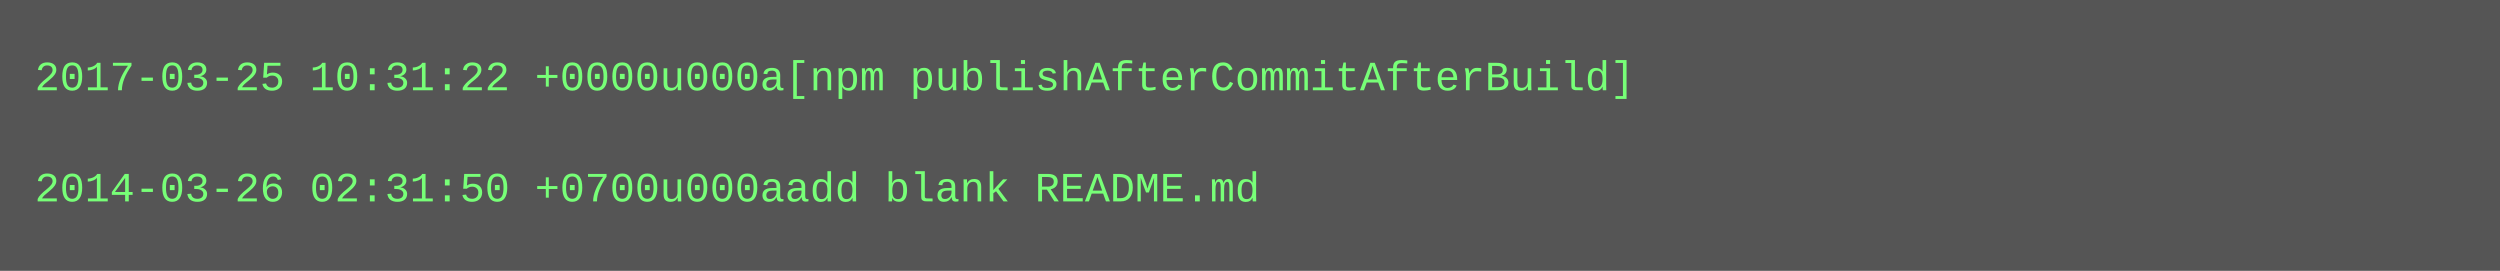
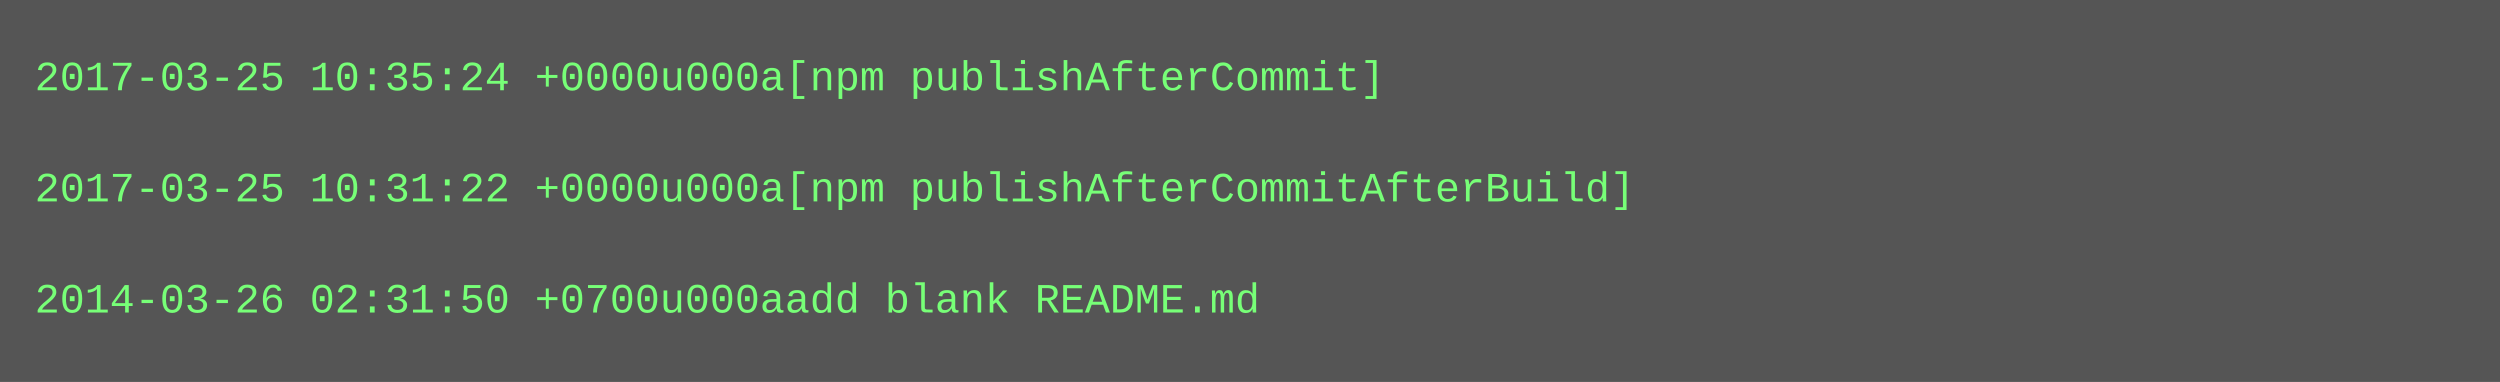
- <svg xmlns="http://www.w3.org/2000/svg" height="78" width="720">
-   <rect height="78" fill="#555" width="720" />
+ <svg xmlns="http://www.w3.org/2000/svg" height="110" width="720">
+   <rect height="110" fill="#555" width="720" />
  <text fill="#7f7" font-family="Courier New" font-size="12" xml:space="preserve">
-     <tspan x="10" y="26">2017-03-25 10:31:22 +0000u000a[npm publishAfterCommitAfterBuild]</tspan>
+     <tspan x="10" y="26">2017-03-25 10:35:24 +0000u000a[npm publishAfterCommit]</tspan>
    <tspan x="10" y="42" />
-     <tspan x="10" y="58">2014-03-26 02:31:50 +0700u000aadd blank README.md</tspan>
+     <tspan x="10" y="58">2017-03-25 10:31:22 +0000u000a[npm publishAfterCommitAfterBuild]</tspan>
+     <tspan x="10" y="74" />
+     <tspan x="10" y="90">2014-03-26 02:31:50 +0700u000aadd blank README.md</tspan>
  </text>
</svg>
